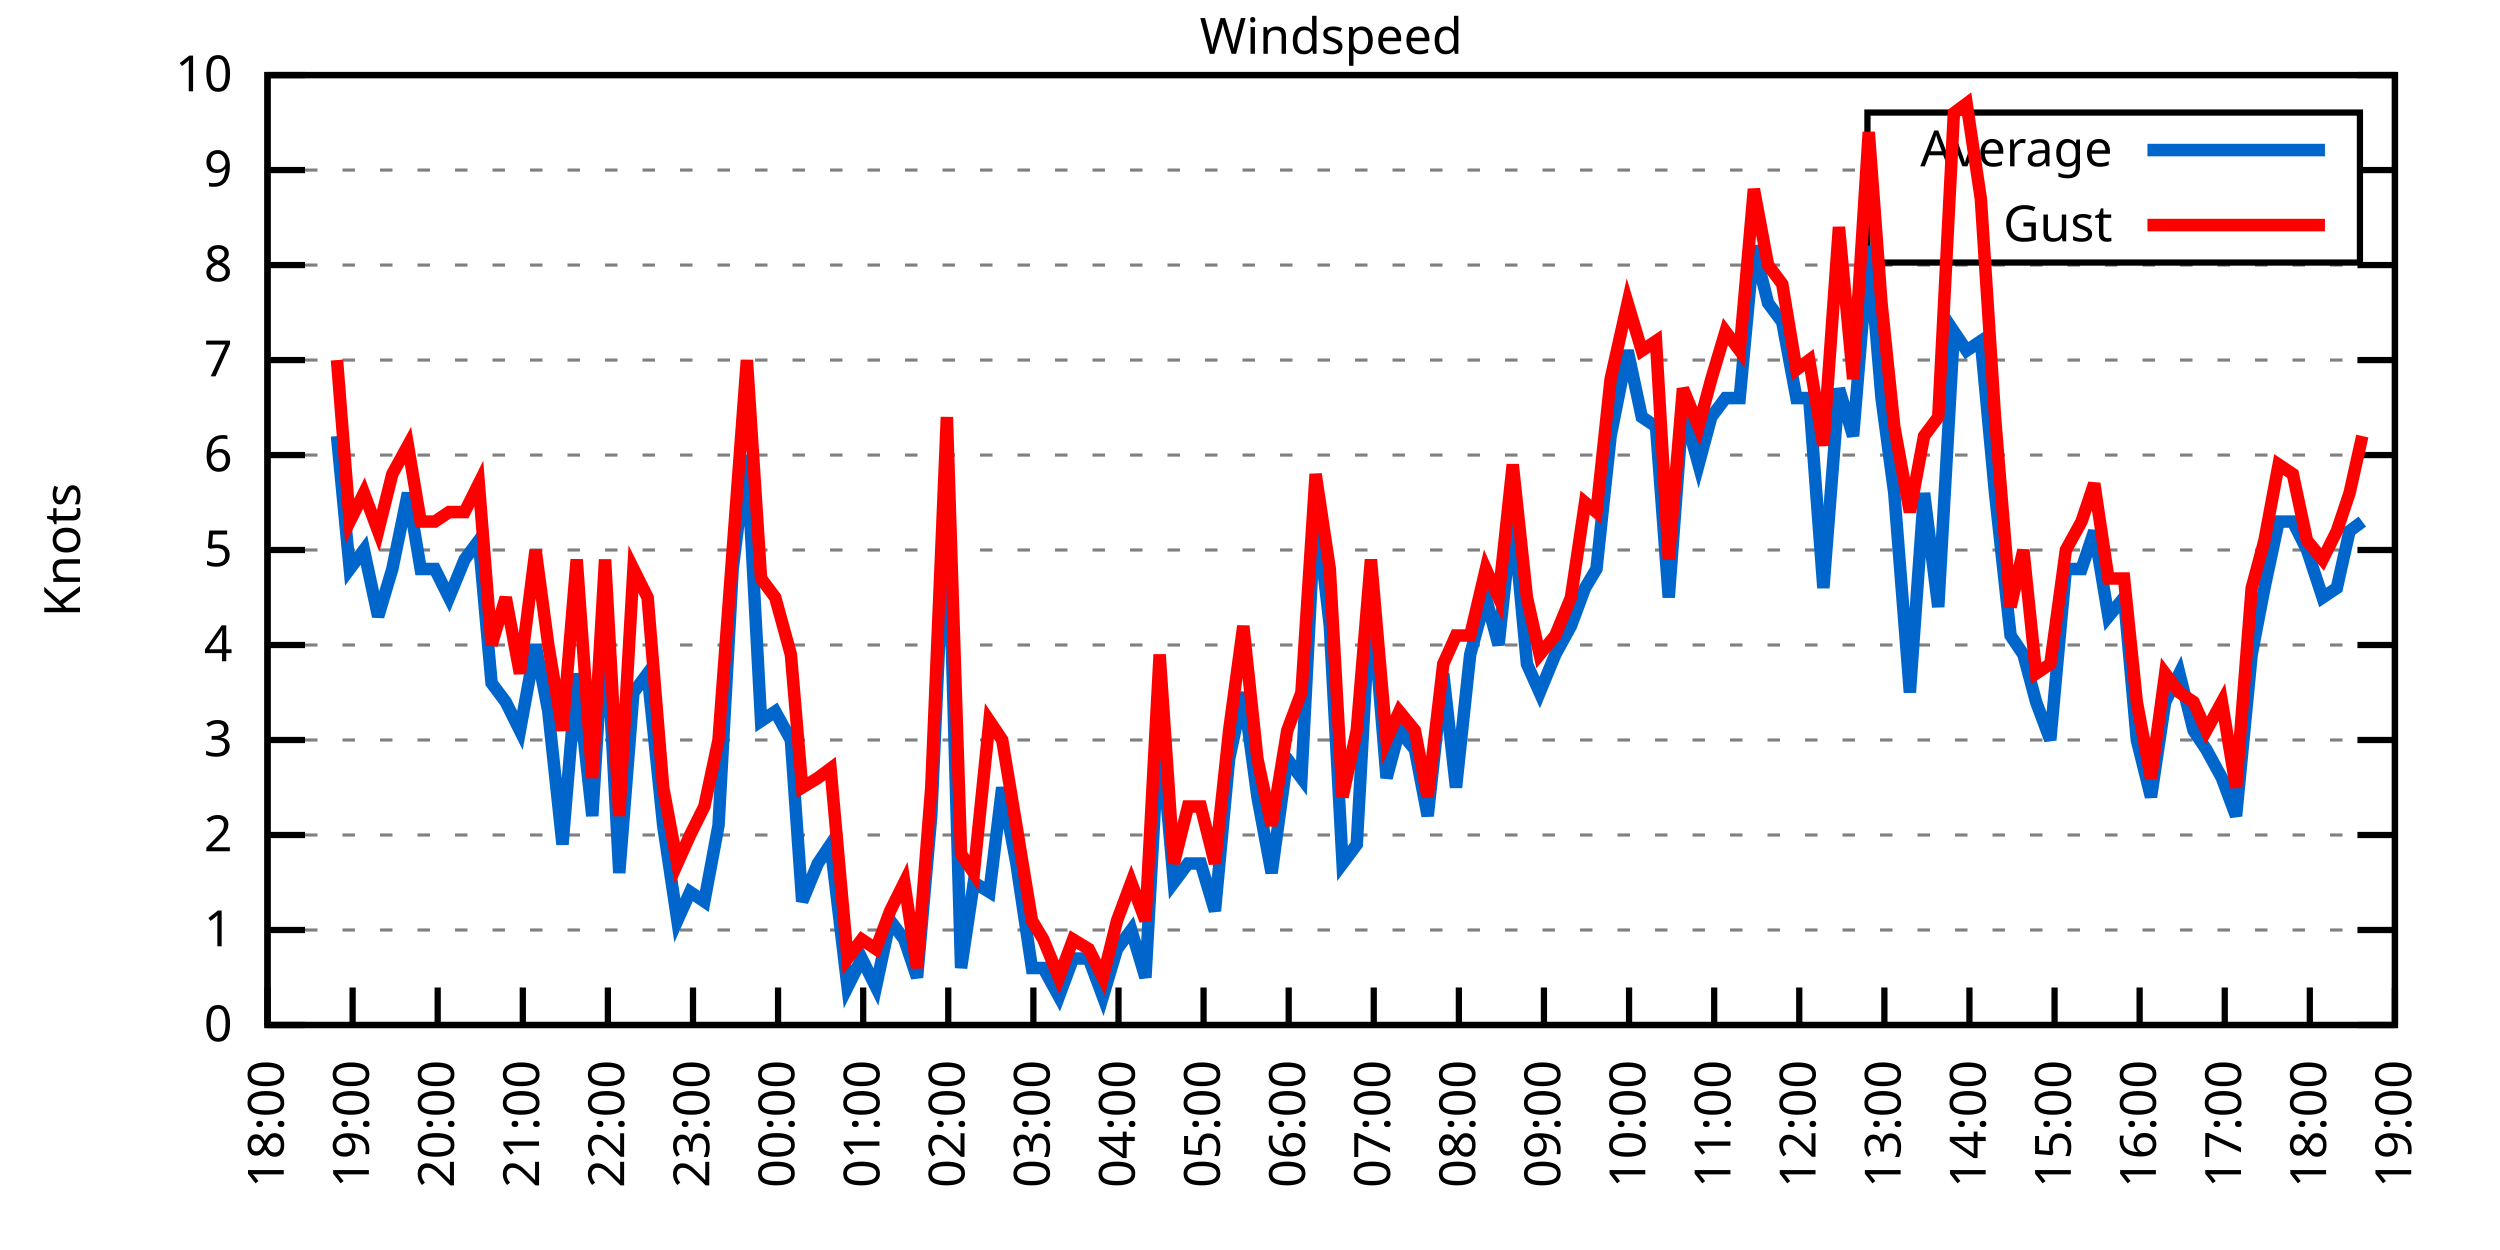
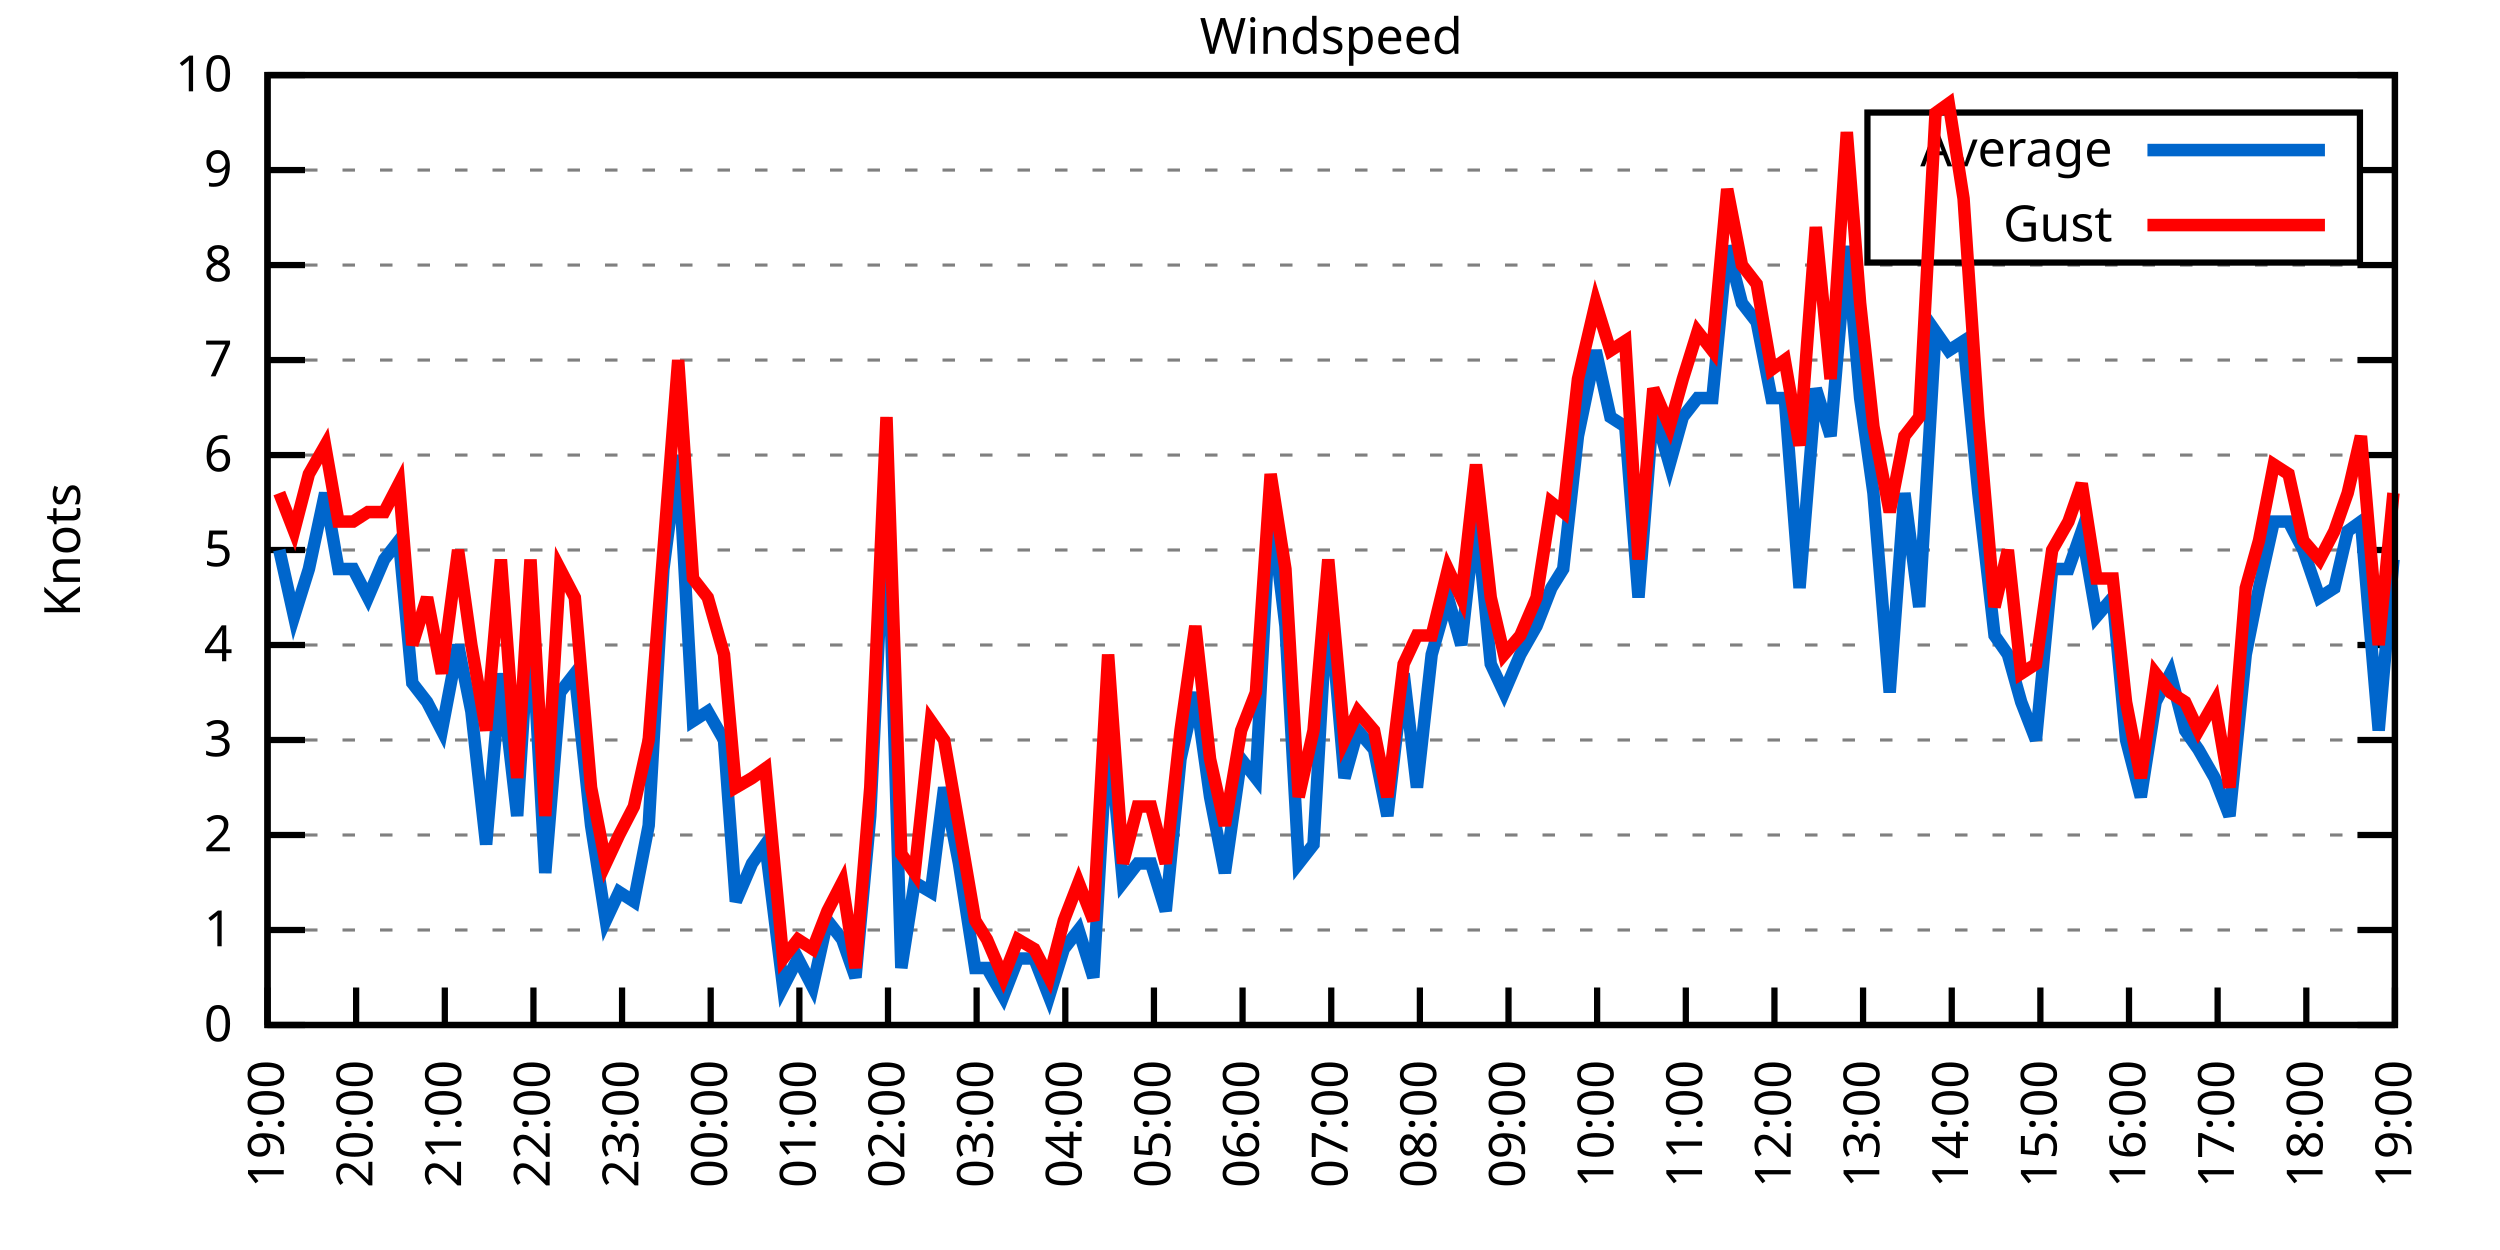
<svg xmlns="http://www.w3.org/2000/svg" xmlns:xlink="http://www.w3.org/1999/xlink" width="400" height="200" viewBox="0 0 400 200">
  <g id="gnuplot_canvas">
    <rect x="0" y="0" width="400" height="200" fill="none" />
    <defs>
      <circle id="gpDot" r="0.5" stroke-width="0.5" stroke="currentColor" />
      <path id="gpPt0" stroke-width="0.333" stroke="currentColor" d="M-1,0 h2 M0,-1 v2" />
      <path id="gpPt1" stroke-width="0.333" stroke="currentColor" d="M-1,-1 L1,1 M1,-1 L-1,1" />
      <path id="gpPt2" stroke-width="0.333" stroke="currentColor" d="M-1,0 L1,0 M0,-1 L0,1 M-1,-1 L1,1 M-1,1 L1,-1" />
      <rect id="gpPt3" stroke-width="0.333" stroke="currentColor" x="-1" y="-1" width="2" height="2" />
      <rect id="gpPt4" stroke-width="0.333" stroke="currentColor" fill="currentColor" x="-1" y="-1" width="2" height="2" />
      <circle id="gpPt5" stroke-width="0.333" stroke="currentColor" cx="0" cy="0" r="1" />
      <use xlink:href="#gpPt5" id="gpPt6" fill="currentColor" stroke="none" />
      <path id="gpPt7" stroke-width="0.333" stroke="currentColor" d="M0,-1.33 L-1.33,0.67 L1.33,0.67 z" />
      <use xlink:href="#gpPt7" id="gpPt8" fill="currentColor" stroke="none" />
      <use xlink:href="#gpPt7" id="gpPt9" stroke="currentColor" transform="rotate(180)" />
      <use xlink:href="#gpPt9" id="gpPt10" fill="currentColor" stroke="none" />
      <use xlink:href="#gpPt3" id="gpPt11" stroke="currentColor" transform="rotate(45)" />
      <use xlink:href="#gpPt11" id="gpPt12" fill="currentColor" stroke="none" />
      <path id="gpPt13" stroke-width="0.333" stroke="currentColor" d="M0,1.330 L1.265,0.411 L0.782,-1.067 L-0.782,-1.076 L-1.265,0.411 z" />
      <use xlink:href="#gpPt13" id="gpPt14" fill="currentColor" stroke="none" />
      <filter id="textbox" filterUnits="objectBoundingBox" x="0" y="0" height="1" width="1">
        <feFlood flood-color="white" flood-opacity="1" result="bgnd" />
        <feComposite in="SourceGraphic" in2="bgnd" operator="atop" />
      </filter>
      <filter id="greybox" filterUnits="objectBoundingBox" x="0" y="0" height="1" width="1">
        <feFlood flood-color="lightgrey" flood-opacity="1" result="grey" />
        <feComposite in="SourceGraphic" in2="grey" operator="atop" />
      </filter>
    </defs>
    <g fill="none" color="white" stroke="currentColor" stroke-width="1.00" stroke-linecap="butt" stroke-linejoin="miter">
</g>
    <g fill="none" color="black" stroke="currentColor" stroke-width="1.00" stroke-linecap="butt" stroke-linejoin="miter">
      <g stroke="none" shape-rendering="crispEdges">
        <polygon fill="rgb(255, 255, 255)" points="42.80,164.00 383.18,164.00 383.18,12.02 42.80,12.02 " />
      </g>
    </g>
    <g fill="none" color="black" stroke="currentColor" stroke-width="1.00" stroke-linecap="butt" stroke-linejoin="miter">
</g>
    <g fill="none" color="black" stroke="black" stroke-width="0.50" stroke-linecap="butt" stroke-linejoin="miter">
</g>
    <g fill="none" color="gray" stroke="currentColor" stroke-width="0.50" stroke-linecap="butt" stroke-linejoin="miter">
      <path stroke="gray" stroke-dasharray="2,4" class="gridline" d="M42.80,164.00 L383.19,164.00  " />
    </g>
    <g fill="none" color="gray" stroke="gray" stroke-width="1.00" stroke-linecap="butt" stroke-linejoin="miter">
</g>
    <g fill="none" color="black" stroke="currentColor" stroke-width="1.00" stroke-linecap="butt" stroke-linejoin="miter">
      <path stroke="black" d="M42.80,164.00 L48.80,164.00 M383.19,164.00 L377.19,164.00  " />
      <g transform="translate(37.20,166.60)" stroke="none" fill="black" font-family="Sans" font-size="8.00" text-anchor="end">
        <text>
          <tspan font-family="Sans"> 0</tspan>
        </text>
      </g>
    </g>
    <g fill="none" color="black" stroke="currentColor" stroke-width="1.00" stroke-linecap="butt" stroke-linejoin="miter">
</g>
    <g fill="none" color="black" stroke="black" stroke-width="0.50" stroke-linecap="butt" stroke-linejoin="miter">
</g>
    <g fill="none" color="gray" stroke="currentColor" stroke-width="0.50" stroke-linecap="butt" stroke-linejoin="miter">
      <path stroke="gray" stroke-dasharray="2,4" class="gridline" d="M42.80,148.80 L383.19,148.80  " />
    </g>
    <g fill="none" color="gray" stroke="gray" stroke-width="1.00" stroke-linecap="butt" stroke-linejoin="miter">
</g>
    <g fill="none" color="black" stroke="currentColor" stroke-width="1.00" stroke-linecap="butt" stroke-linejoin="miter">
      <path stroke="black" d="M42.80,148.80 L48.80,148.80 M383.19,148.80 L377.19,148.80  " />
      <g transform="translate(37.20,151.40)" stroke="none" fill="black" font-family="Sans" font-size="8.00" text-anchor="end">
        <text>
          <tspan font-family="Sans"> 1</tspan>
        </text>
      </g>
    </g>
    <g fill="none" color="black" stroke="currentColor" stroke-width="1.00" stroke-linecap="butt" stroke-linejoin="miter">
</g>
    <g fill="none" color="black" stroke="black" stroke-width="0.50" stroke-linecap="butt" stroke-linejoin="miter">
</g>
    <g fill="none" color="gray" stroke="currentColor" stroke-width="0.50" stroke-linecap="butt" stroke-linejoin="miter">
      <path stroke="gray" stroke-dasharray="2,4" class="gridline" d="M42.80,133.60 L383.19,133.60  " />
    </g>
    <g fill="none" color="gray" stroke="gray" stroke-width="1.00" stroke-linecap="butt" stroke-linejoin="miter">
</g>
    <g fill="none" color="black" stroke="currentColor" stroke-width="1.00" stroke-linecap="butt" stroke-linejoin="miter">
      <path stroke="black" d="M42.80,133.60 L48.80,133.60 M383.19,133.60 L377.19,133.60  " />
      <g transform="translate(37.20,136.20)" stroke="none" fill="black" font-family="Sans" font-size="8.00" text-anchor="end">
        <text>
          <tspan font-family="Sans"> 2</tspan>
        </text>
      </g>
    </g>
    <g fill="none" color="black" stroke="currentColor" stroke-width="1.00" stroke-linecap="butt" stroke-linejoin="miter">
</g>
    <g fill="none" color="black" stroke="black" stroke-width="0.50" stroke-linecap="butt" stroke-linejoin="miter">
</g>
    <g fill="none" color="gray" stroke="currentColor" stroke-width="0.50" stroke-linecap="butt" stroke-linejoin="miter">
      <path stroke="gray" stroke-dasharray="2,4" class="gridline" d="M42.80,118.40 L383.19,118.40  " />
    </g>
    <g fill="none" color="gray" stroke="gray" stroke-width="1.00" stroke-linecap="butt" stroke-linejoin="miter">
</g>
    <g fill="none" color="black" stroke="currentColor" stroke-width="1.00" stroke-linecap="butt" stroke-linejoin="miter">
      <path stroke="black" d="M42.80,118.40 L48.80,118.40 M383.19,118.40 L377.19,118.40  " />
      <g transform="translate(37.20,121.00)" stroke="none" fill="black" font-family="Sans" font-size="8.00" text-anchor="end">
        <text>
          <tspan font-family="Sans"> 3</tspan>
        </text>
      </g>
    </g>
    <g fill="none" color="black" stroke="currentColor" stroke-width="1.00" stroke-linecap="butt" stroke-linejoin="miter">
</g>
    <g fill="none" color="black" stroke="black" stroke-width="0.50" stroke-linecap="butt" stroke-linejoin="miter">
</g>
    <g fill="none" color="gray" stroke="currentColor" stroke-width="0.50" stroke-linecap="butt" stroke-linejoin="miter">
      <path stroke="gray" stroke-dasharray="2,4" class="gridline" d="M42.80,103.20 L383.19,103.20  " />
    </g>
    <g fill="none" color="gray" stroke="gray" stroke-width="1.00" stroke-linecap="butt" stroke-linejoin="miter">
</g>
    <g fill="none" color="black" stroke="currentColor" stroke-width="1.00" stroke-linecap="butt" stroke-linejoin="miter">
      <path stroke="black" d="M42.80,103.20 L48.80,103.20 M383.19,103.20 L377.19,103.20  " />
      <g transform="translate(37.20,105.80)" stroke="none" fill="black" font-family="Sans" font-size="8.00" text-anchor="end">
        <text>
          <tspan font-family="Sans"> 4</tspan>
        </text>
      </g>
    </g>
    <g fill="none" color="black" stroke="currentColor" stroke-width="1.00" stroke-linecap="butt" stroke-linejoin="miter">
</g>
    <g fill="none" color="black" stroke="black" stroke-width="0.50" stroke-linecap="butt" stroke-linejoin="miter">
</g>
    <g fill="none" color="gray" stroke="currentColor" stroke-width="0.50" stroke-linecap="butt" stroke-linejoin="miter">
      <path stroke="gray" stroke-dasharray="2,4" class="gridline" d="M42.80,88.00 L383.19,88.00  " />
    </g>
    <g fill="none" color="gray" stroke="gray" stroke-width="1.00" stroke-linecap="butt" stroke-linejoin="miter">
</g>
    <g fill="none" color="black" stroke="currentColor" stroke-width="1.00" stroke-linecap="butt" stroke-linejoin="miter">
      <path stroke="black" d="M42.80,88.00 L48.80,88.00 M383.19,88.00 L377.19,88.00  " />
      <g transform="translate(37.20,90.60)" stroke="none" fill="black" font-family="Sans" font-size="8.00" text-anchor="end">
        <text>
          <tspan font-family="Sans"> 5</tspan>
        </text>
      </g>
    </g>
    <g fill="none" color="black" stroke="currentColor" stroke-width="1.00" stroke-linecap="butt" stroke-linejoin="miter">
</g>
    <g fill="none" color="black" stroke="black" stroke-width="0.50" stroke-linecap="butt" stroke-linejoin="miter">
</g>
    <g fill="none" color="gray" stroke="currentColor" stroke-width="0.50" stroke-linecap="butt" stroke-linejoin="miter">
      <path stroke="gray" stroke-dasharray="2,4" class="gridline" d="M42.80,72.81 L383.19,72.81  " />
    </g>
    <g fill="none" color="gray" stroke="gray" stroke-width="1.00" stroke-linecap="butt" stroke-linejoin="miter">
</g>
    <g fill="none" color="black" stroke="currentColor" stroke-width="1.00" stroke-linecap="butt" stroke-linejoin="miter">
      <path stroke="black" d="M42.80,72.81 L48.80,72.81 M383.19,72.81 L377.19,72.81  " />
      <g transform="translate(37.20,75.41)" stroke="none" fill="black" font-family="Sans" font-size="8.00" text-anchor="end">
        <text>
          <tspan font-family="Sans"> 6</tspan>
        </text>
      </g>
    </g>
    <g fill="none" color="black" stroke="currentColor" stroke-width="1.00" stroke-linecap="butt" stroke-linejoin="miter">
</g>
    <g fill="none" color="black" stroke="black" stroke-width="0.50" stroke-linecap="butt" stroke-linejoin="miter">
</g>
    <g fill="none" color="gray" stroke="currentColor" stroke-width="0.50" stroke-linecap="butt" stroke-linejoin="miter">
      <path stroke="gray" stroke-dasharray="2,4" class="gridline" d="M42.80,57.61 L383.19,57.61  " />
    </g>
    <g fill="none" color="gray" stroke="gray" stroke-width="1.00" stroke-linecap="butt" stroke-linejoin="miter">
</g>
    <g fill="none" color="black" stroke="currentColor" stroke-width="1.00" stroke-linecap="butt" stroke-linejoin="miter">
      <path stroke="black" d="M42.80,57.61 L48.80,57.61 M383.19,57.61 L377.19,57.61  " />
      <g transform="translate(37.20,60.21)" stroke="none" fill="black" font-family="Sans" font-size="8.00" text-anchor="end">
        <text>
          <tspan font-family="Sans"> 7</tspan>
        </text>
      </g>
    </g>
    <g fill="none" color="black" stroke="currentColor" stroke-width="1.00" stroke-linecap="butt" stroke-linejoin="miter">
</g>
    <g fill="none" color="black" stroke="black" stroke-width="0.50" stroke-linecap="butt" stroke-linejoin="miter">
</g>
    <g fill="none" color="gray" stroke="currentColor" stroke-width="0.50" stroke-linecap="butt" stroke-linejoin="miter">
      <path stroke="gray" stroke-dasharray="2,4" class="gridline" d="M42.80,42.41 L383.19,42.41  " />
    </g>
    <g fill="none" color="gray" stroke="gray" stroke-width="1.00" stroke-linecap="butt" stroke-linejoin="miter">
</g>
    <g fill="none" color="black" stroke="currentColor" stroke-width="1.00" stroke-linecap="butt" stroke-linejoin="miter">
      <path stroke="black" d="M42.80,42.41 L48.80,42.41 M383.19,42.41 L377.19,42.41  " />
      <g transform="translate(37.20,45.01)" stroke="none" fill="black" font-family="Sans" font-size="8.00" text-anchor="end">
        <text>
          <tspan font-family="Sans"> 8</tspan>
        </text>
      </g>
    </g>
    <g fill="none" color="black" stroke="currentColor" stroke-width="1.00" stroke-linecap="butt" stroke-linejoin="miter">
</g>
    <g fill="none" color="black" stroke="black" stroke-width="0.50" stroke-linecap="butt" stroke-linejoin="miter">
</g>
    <g fill="none" color="gray" stroke="currentColor" stroke-width="0.50" stroke-linecap="butt" stroke-linejoin="miter">
      <path stroke="gray" stroke-dasharray="2,4" class="gridline" d="M42.80,27.21 L298.79,27.21 M377.59,27.21 L383.19,27.21  " />
    </g>
    <g fill="none" color="gray" stroke="gray" stroke-width="1.00" stroke-linecap="butt" stroke-linejoin="miter">
</g>
    <g fill="none" color="black" stroke="currentColor" stroke-width="1.00" stroke-linecap="butt" stroke-linejoin="miter">
      <path stroke="black" d="M42.80,27.21 L48.80,27.21 M383.19,27.21 L377.19,27.21  " />
      <g transform="translate(37.20,29.81)" stroke="none" fill="black" font-family="Sans" font-size="8.00" text-anchor="end">
        <text>
          <tspan font-family="Sans"> 9</tspan>
        </text>
      </g>
    </g>
    <g fill="none" color="black" stroke="currentColor" stroke-width="1.00" stroke-linecap="butt" stroke-linejoin="miter">
</g>
    <g fill="none" color="black" stroke="black" stroke-width="0.50" stroke-linecap="butt" stroke-linejoin="miter">
</g>
    <g fill="none" color="gray" stroke="currentColor" stroke-width="0.50" stroke-linecap="butt" stroke-linejoin="miter">
      <path stroke="gray" stroke-dasharray="2,4" class="gridline" d="M42.80,12.01 L383.19,12.01  " />
    </g>
    <g fill="none" color="gray" stroke="gray" stroke-width="1.00" stroke-linecap="butt" stroke-linejoin="miter">
</g>
    <g fill="none" color="black" stroke="currentColor" stroke-width="1.00" stroke-linecap="butt" stroke-linejoin="miter">
      <path stroke="black" d="M42.80,12.01 L48.80,12.01 M383.19,12.01 L377.19,12.01  " />
      <g transform="translate(37.20,14.61)" stroke="none" fill="black" font-family="Sans" font-size="8.00" text-anchor="end">
        <text>
          <tspan font-family="Sans"> 10</tspan>
        </text>
      </g>
    </g>
    <g fill="none" color="black" stroke="currentColor" stroke-width="1.00" stroke-linecap="butt" stroke-linejoin="miter">
      <path stroke="black" d="M42.80,164.00 L42.80,158.00  " />
      <g transform="translate(45.40,169.60) rotate(270.00)" stroke="none" fill="black" font-family="Sans" font-size="8.00" text-anchor="end">
        <text>
-           <tspan font-family="Sans">18:00</tspan>
-         </text>
-       </g>
-     </g>
-     <g fill="none" color="black" stroke="currentColor" stroke-width="1.00" stroke-linecap="butt" stroke-linejoin="miter">
-       <path stroke="black" d="M56.42,164.00 L56.42,158.00  " />
-       <g transform="translate(59.02,169.60) rotate(270.00)" stroke="none" fill="black" font-family="Sans" font-size="8.00" text-anchor="end">
-         <text>
          <tspan font-family="Sans">19:00</tspan>
        </text>
      </g>
    </g>
    <g fill="none" color="black" stroke="currentColor" stroke-width="1.00" stroke-linecap="butt" stroke-linejoin="miter">
-       <path stroke="black" d="M70.03,164.00 L70.03,158.00  " />
-       <g transform="translate(72.63,169.60) rotate(270.00)" stroke="none" fill="black" font-family="Sans" font-size="8.00" text-anchor="end">
+       <path stroke="black" d="M56.98,164.00 L56.98,158.00  " />
+       <g transform="translate(59.58,169.60) rotate(270.00)" stroke="none" fill="black" font-family="Sans" font-size="8.00" text-anchor="end">
        <text>
          <tspan font-family="Sans">20:00</tspan>
        </text>
      </g>
    </g>
    <g fill="none" color="black" stroke="currentColor" stroke-width="1.00" stroke-linecap="butt" stroke-linejoin="miter">
-       <path stroke="black" d="M83.65,164.00 L83.65,158.00  " />
-       <g transform="translate(86.25,169.60) rotate(270.00)" stroke="none" fill="black" font-family="Sans" font-size="8.00" text-anchor="end">
+       <path stroke="black" d="M71.17,164.00 L71.17,158.00  " />
+       <g transform="translate(73.77,169.60) rotate(270.00)" stroke="none" fill="black" font-family="Sans" font-size="8.00" text-anchor="end">
        <text>
          <tspan font-family="Sans">21:00</tspan>
        </text>
      </g>
    </g>
    <g fill="none" color="black" stroke="currentColor" stroke-width="1.00" stroke-linecap="butt" stroke-linejoin="miter">
-       <path stroke="black" d="M97.26,164.00 L97.26,158.00  " />
-       <g transform="translate(99.86,169.60) rotate(270.00)" stroke="none" fill="black" font-family="Sans" font-size="8.00" text-anchor="end">
+       <path stroke="black" d="M85.35,164.00 L85.35,158.00  " />
+       <g transform="translate(87.95,169.60) rotate(270.00)" stroke="none" fill="black" font-family="Sans" font-size="8.00" text-anchor="end">
        <text>
          <tspan font-family="Sans">22:00</tspan>
        </text>
      </g>
    </g>
    <g fill="none" color="black" stroke="currentColor" stroke-width="1.00" stroke-linecap="butt" stroke-linejoin="miter">
-       <path stroke="black" d="M110.88,164.00 L110.88,158.00  " />
-       <g transform="translate(113.48,169.60) rotate(270.00)" stroke="none" fill="black" font-family="Sans" font-size="8.00" text-anchor="end">
+       <path stroke="black" d="M99.53,164.00 L99.53,158.00  " />
+       <g transform="translate(102.13,169.60) rotate(270.00)" stroke="none" fill="black" font-family="Sans" font-size="8.00" text-anchor="end">
        <text>
          <tspan font-family="Sans">23:00</tspan>
        </text>
      </g>
    </g>
    <g fill="none" color="black" stroke="currentColor" stroke-width="1.00" stroke-linecap="butt" stroke-linejoin="miter">
-       <path stroke="black" d="M124.49,164.00 L124.49,158.00  " />
-       <g transform="translate(127.09,169.60) rotate(270.00)" stroke="none" fill="black" font-family="Sans" font-size="8.00" text-anchor="end">
+       <path stroke="black" d="M113.71,164.00 L113.71,158.00  " />
+       <g transform="translate(116.31,169.60) rotate(270.00)" stroke="none" fill="black" font-family="Sans" font-size="8.00" text-anchor="end">
        <text>
          <tspan font-family="Sans">00:00</tspan>
        </text>
      </g>
    </g>
    <g fill="none" color="black" stroke="currentColor" stroke-width="1.00" stroke-linecap="butt" stroke-linejoin="miter">
-       <path stroke="black" d="M138.11,164.00 L138.11,158.00  " />
-       <g transform="translate(140.71,169.60) rotate(270.00)" stroke="none" fill="black" font-family="Sans" font-size="8.00" text-anchor="end">
+       <path stroke="black" d="M127.90,164.00 L127.90,158.00  " />
+       <g transform="translate(130.50,169.60) rotate(270.00)" stroke="none" fill="black" font-family="Sans" font-size="8.00" text-anchor="end">
        <text>
          <tspan font-family="Sans">01:00</tspan>
        </text>
      </g>
    </g>
    <g fill="none" color="black" stroke="currentColor" stroke-width="1.00" stroke-linecap="butt" stroke-linejoin="miter">
-       <path stroke="black" d="M151.72,164.00 L151.72,158.00  " />
-       <g transform="translate(154.32,169.60) rotate(270.00)" stroke="none" fill="black" font-family="Sans" font-size="8.00" text-anchor="end">
+       <path stroke="black" d="M142.08,164.00 L142.08,158.00  " />
+       <g transform="translate(144.68,169.60) rotate(270.00)" stroke="none" fill="black" font-family="Sans" font-size="8.00" text-anchor="end">
        <text>
          <tspan font-family="Sans">02:00</tspan>
        </text>
      </g>
    </g>
    <g fill="none" color="black" stroke="currentColor" stroke-width="1.00" stroke-linecap="butt" stroke-linejoin="miter">
-       <path stroke="black" d="M165.34,164.00 L165.34,158.00  " />
-       <g transform="translate(167.94,169.60) rotate(270.00)" stroke="none" fill="black" font-family="Sans" font-size="8.00" text-anchor="end">
+       <path stroke="black" d="M156.26,164.00 L156.26,158.00  " />
+       <g transform="translate(158.86,169.60) rotate(270.00)" stroke="none" fill="black" font-family="Sans" font-size="8.00" text-anchor="end">
        <text>
          <tspan font-family="Sans">03:00</tspan>
        </text>
      </g>
    </g>
    <g fill="none" color="black" stroke="currentColor" stroke-width="1.00" stroke-linecap="butt" stroke-linejoin="miter">
-       <path stroke="black" d="M178.96,164.00 L178.96,158.00  " />
-       <g transform="translate(181.56,169.60) rotate(270.00)" stroke="none" fill="black" font-family="Sans" font-size="8.00" text-anchor="end">
+       <path stroke="black" d="M170.45,164.00 L170.45,158.00  " />
+       <g transform="translate(173.05,169.60) rotate(270.00)" stroke="none" fill="black" font-family="Sans" font-size="8.00" text-anchor="end">
        <text>
          <tspan font-family="Sans">04:00</tspan>
        </text>
      </g>
    </g>
    <g fill="none" color="black" stroke="currentColor" stroke-width="1.00" stroke-linecap="butt" stroke-linejoin="miter">
-       <path stroke="black" d="M192.57,164.00 L192.57,158.00  " />
-       <g transform="translate(195.17,169.60) rotate(270.00)" stroke="none" fill="black" font-family="Sans" font-size="8.00" text-anchor="end">
+       <path stroke="black" d="M184.63,164.00 L184.63,158.00  " />
+       <g transform="translate(187.23,169.60) rotate(270.00)" stroke="none" fill="black" font-family="Sans" font-size="8.00" text-anchor="end">
        <text>
          <tspan font-family="Sans">05:00</tspan>
        </text>
      </g>
    </g>
    <g fill="none" color="black" stroke="currentColor" stroke-width="1.00" stroke-linecap="butt" stroke-linejoin="miter">
-       <path stroke="black" d="M206.19,164.00 L206.19,158.00  " />
-       <g transform="translate(208.79,169.60) rotate(270.00)" stroke="none" fill="black" font-family="Sans" font-size="8.00" text-anchor="end">
+       <path stroke="black" d="M198.81,164.00 L198.81,158.00  " />
+       <g transform="translate(201.41,169.60) rotate(270.00)" stroke="none" fill="black" font-family="Sans" font-size="8.00" text-anchor="end">
        <text>
          <tspan font-family="Sans">06:00</tspan>
        </text>
      </g>
    </g>
    <g fill="none" color="black" stroke="currentColor" stroke-width="1.00" stroke-linecap="butt" stroke-linejoin="miter">
-       <path stroke="black" d="M219.80,164.00 L219.80,158.00  " />
-       <g transform="translate(222.40,169.60) rotate(270.00)" stroke="none" fill="black" font-family="Sans" font-size="8.00" text-anchor="end">
+       <path stroke="black" d="M213.00,164.00 L213.00,158.00  " />
+       <g transform="translate(215.60,169.60) rotate(270.00)" stroke="none" fill="black" font-family="Sans" font-size="8.00" text-anchor="end">
        <text>
          <tspan font-family="Sans">07:00</tspan>
        </text>
      </g>
    </g>
    <g fill="none" color="black" stroke="currentColor" stroke-width="1.00" stroke-linecap="butt" stroke-linejoin="miter">
-       <path stroke="black" d="M233.42,164.00 L233.42,158.00  " />
-       <g transform="translate(236.02,169.60) rotate(270.00)" stroke="none" fill="black" font-family="Sans" font-size="8.00" text-anchor="end">
+       <path stroke="black" d="M227.18,164.00 L227.18,158.00  " />
+       <g transform="translate(229.78,169.60) rotate(270.00)" stroke="none" fill="black" font-family="Sans" font-size="8.00" text-anchor="end">
        <text>
          <tspan font-family="Sans">08:00</tspan>
        </text>
      </g>
    </g>
    <g fill="none" color="black" stroke="currentColor" stroke-width="1.00" stroke-linecap="butt" stroke-linejoin="miter">
-       <path stroke="black" d="M247.03,164.00 L247.03,158.00  " />
-       <g transform="translate(249.63,169.60) rotate(270.00)" stroke="none" fill="black" font-family="Sans" font-size="8.00" text-anchor="end">
+       <path stroke="black" d="M241.36,164.00 L241.36,158.00  " />
+       <g transform="translate(243.96,169.60) rotate(270.00)" stroke="none" fill="black" font-family="Sans" font-size="8.00" text-anchor="end">
        <text>
          <tspan font-family="Sans">09:00</tspan>
        </text>
      </g>
    </g>
    <g fill="none" color="black" stroke="currentColor" stroke-width="1.00" stroke-linecap="butt" stroke-linejoin="miter">
-       <path stroke="black" d="M260.65,164.00 L260.65,158.00  " />
-       <g transform="translate(263.25,169.60) rotate(270.00)" stroke="none" fill="black" font-family="Sans" font-size="8.00" text-anchor="end">
+       <path stroke="black" d="M255.54,164.00 L255.54,158.00  " />
+       <g transform="translate(258.14,169.60) rotate(270.00)" stroke="none" fill="black" font-family="Sans" font-size="8.00" text-anchor="end">
        <text>
          <tspan font-family="Sans">10:00</tspan>
        </text>
      </g>
    </g>
    <g fill="none" color="black" stroke="currentColor" stroke-width="1.00" stroke-linecap="butt" stroke-linejoin="miter">
-       <path stroke="black" d="M274.27,164.00 L274.27,158.00  " />
-       <g transform="translate(276.87,169.60) rotate(270.00)" stroke="none" fill="black" font-family="Sans" font-size="8.00" text-anchor="end">
+       <path stroke="black" d="M269.73,164.00 L269.73,158.00  " />
+       <g transform="translate(272.33,169.60) rotate(270.00)" stroke="none" fill="black" font-family="Sans" font-size="8.00" text-anchor="end">
        <text>
          <tspan font-family="Sans">11:00</tspan>
        </text>
      </g>
    </g>
    <g fill="none" color="black" stroke="currentColor" stroke-width="1.00" stroke-linecap="butt" stroke-linejoin="miter">
-       <path stroke="black" d="M287.88,164.00 L287.88,158.00  " />
-       <g transform="translate(290.48,169.60) rotate(270.00)" stroke="none" fill="black" font-family="Sans" font-size="8.00" text-anchor="end">
+       <path stroke="black" d="M283.91,164.00 L283.91,158.00  " />
+       <g transform="translate(286.51,169.60) rotate(270.00)" stroke="none" fill="black" font-family="Sans" font-size="8.00" text-anchor="end">
        <text>
          <tspan font-family="Sans">12:00</tspan>
        </text>
      </g>
    </g>
    <g fill="none" color="black" stroke="currentColor" stroke-width="1.00" stroke-linecap="butt" stroke-linejoin="miter">
-       <path stroke="black" d="M301.50,164.00 L301.50,158.00  " />
-       <g transform="translate(304.10,169.60) rotate(270.00)" stroke="none" fill="black" font-family="Sans" font-size="8.00" text-anchor="end">
+       <path stroke="black" d="M298.09,164.00 L298.09,158.00  " />
+       <g transform="translate(300.69,169.60) rotate(270.00)" stroke="none" fill="black" font-family="Sans" font-size="8.00" text-anchor="end">
        <text>
          <tspan font-family="Sans">13:00</tspan>
        </text>
      </g>
    </g>
    <g fill="none" color="black" stroke="currentColor" stroke-width="1.00" stroke-linecap="butt" stroke-linejoin="miter">
-       <path stroke="black" d="M315.11,164.00 L315.11,158.00  " />
-       <g transform="translate(317.71,169.60) rotate(270.00)" stroke="none" fill="black" font-family="Sans" font-size="8.00" text-anchor="end">
+       <path stroke="black" d="M312.28,164.00 L312.28,158.00  " />
+       <g transform="translate(314.88,169.60) rotate(270.00)" stroke="none" fill="black" font-family="Sans" font-size="8.00" text-anchor="end">
        <text>
          <tspan font-family="Sans">14:00</tspan>
        </text>
      </g>
    </g>
    <g fill="none" color="black" stroke="currentColor" stroke-width="1.00" stroke-linecap="butt" stroke-linejoin="miter">
-       <path stroke="black" d="M328.73,164.00 L328.73,158.00  " />
-       <g transform="translate(331.33,169.60) rotate(270.00)" stroke="none" fill="black" font-family="Sans" font-size="8.00" text-anchor="end">
+       <path stroke="black" d="M326.46,164.00 L326.46,158.00  " />
+       <g transform="translate(329.06,169.60) rotate(270.00)" stroke="none" fill="black" font-family="Sans" font-size="8.00" text-anchor="end">
        <text>
          <tspan font-family="Sans">15:00</tspan>
        </text>
      </g>
    </g>
    <g fill="none" color="black" stroke="currentColor" stroke-width="1.00" stroke-linecap="butt" stroke-linejoin="miter">
-       <path stroke="black" d="M342.34,164.00 L342.34,158.00  " />
-       <g transform="translate(344.94,169.60) rotate(270.00)" stroke="none" fill="black" font-family="Sans" font-size="8.00" text-anchor="end">
+       <path stroke="black" d="M340.64,164.00 L340.64,158.00  " />
+       <g transform="translate(343.24,169.60) rotate(270.00)" stroke="none" fill="black" font-family="Sans" font-size="8.00" text-anchor="end">
        <text>
          <tspan font-family="Sans">16:00</tspan>
        </text>
      </g>
    </g>
    <g fill="none" color="black" stroke="currentColor" stroke-width="1.00" stroke-linecap="butt" stroke-linejoin="miter">
-       <path stroke="black" d="M355.96,164.00 L355.96,158.00  " />
-       <g transform="translate(358.56,169.60) rotate(270.00)" stroke="none" fill="black" font-family="Sans" font-size="8.00" text-anchor="end">
+       <path stroke="black" d="M354.82,164.00 L354.82,158.00  " />
+       <g transform="translate(357.42,169.60) rotate(270.00)" stroke="none" fill="black" font-family="Sans" font-size="8.00" text-anchor="end">
        <text>
          <tspan font-family="Sans">17:00</tspan>
        </text>
      </g>
    </g>
    <g fill="none" color="black" stroke="currentColor" stroke-width="1.00" stroke-linecap="butt" stroke-linejoin="miter">
-       <path stroke="black" d="M369.57,164.00 L369.57,158.00  " />
-       <g transform="translate(372.17,169.60) rotate(270.00)" stroke="none" fill="black" font-family="Sans" font-size="8.00" text-anchor="end">
+       <path stroke="black" d="M369.01,164.00 L369.01,158.00  " />
+       <g transform="translate(371.61,169.60) rotate(270.00)" stroke="none" fill="black" font-family="Sans" font-size="8.00" text-anchor="end">
        <text>
          <tspan font-family="Sans">18:00</tspan>
        </text>
      </g>
    </g>
    <g fill="none" color="black" stroke="currentColor" stroke-width="1.00" stroke-linecap="butt" stroke-linejoin="miter">
      <path stroke="black" d="M383.19,164.00 L383.19,158.00  " />
      <g transform="translate(385.79,169.60) rotate(270.00)" stroke="none" fill="black" font-family="Sans" font-size="8.00" text-anchor="end">
        <text>
          <tspan font-family="Sans">19:00</tspan>
        </text>
      </g>
    </g>
    <g fill="none" color="black" stroke="currentColor" stroke-width="1.00" stroke-linecap="butt" stroke-linejoin="miter">
</g>
    <g fill="none" color="black" stroke="currentColor" stroke-width="1.00" stroke-linecap="butt" stroke-linejoin="miter">
      <path stroke="black" d="M42.80,12.01 L42.80,164.00 L383.19,164.00 L383.19,12.01 L42.80,12.01 Z  " />
    </g>
    <g fill="none" color="black" stroke="currentColor" stroke-width="1.00" stroke-linecap="butt" stroke-linejoin="miter">
</g>
    <g fill="none" color="black" stroke="currentColor" stroke-width="1.00" stroke-linecap="butt" stroke-linejoin="miter">
      <path stroke="black" d="M298.79,42.01 L298.79,18.01 L377.59,18.01 L377.59,42.01 L298.79,42.01 Z  " />
    </g>
    <g id="Windspeed_plot_1">
      <g fill="none" color="white" stroke="black" stroke-width="2.00" stroke-linecap="butt" stroke-linejoin="miter">
</g>
      <g fill="none" color="black" stroke="currentColor" stroke-width="2.00" stroke-linecap="butt" stroke-linejoin="miter">
        <g transform="translate(337.99,26.61)" stroke="none" fill="black" font-family="Sans" font-size="8.00" text-anchor="end">
          <text>
            <tspan font-family="Sans">Average</tspan>
          </text>
        </g>
      </g>
      <g fill="none" color="black" stroke="currentColor" stroke-width="2.00" stroke-linecap="butt" stroke-linejoin="miter">
-         <path stroke="rgb(  0, 102, 204)" d="M343.59,24.01 L371.99,24.01 M53.92,69.77 L55.96,91.04 L58.23,88.00 L60.50,98.64 L62.77,91.04 L65.27,78.89   L67.31,91.04 L69.58,91.04 L71.85,95.60 L74.34,89.52 L76.61,86.49 L78.65,109.28 L80.92,112.32 L83.19,116.88   L85.69,103.20 L87.73,113.84 L90.00,135.12 L92.27,107.76 L94.77,130.56 L96.81,97.12 L99.08,139.68 L101.35,110.80   L103.62,107.76 L106.11,132.08 L108.38,147.28 L110.42,142.72 L112.69,144.24 L114.96,132.08 L117.23,91.04 L119.50,72.81   L121.77,115.36 L124.04,113.84 L126.54,118.40 L128.35,144.24 L130.85,138.16 L132.89,135.12 L135.61,157.92 L137.88,153.36   L140.15,157.92 L142.42,147.28 L144.69,150.32 L146.73,156.40 L149.00,130.56 L151.50,75.85 L153.77,154.88 L155.81,141.20   L158.31,142.72 L160.35,126.00 L162.62,138.16 L165.11,154.88 L166.93,154.88 L169.43,159.44 L171.69,153.36 L174.19,153.36   L176.46,159.44 L178.73,151.84 L181.00,148.80 L183.27,156.40 L185.54,115.36 L187.81,141.20 L190.08,138.16 L192.12,138.16   L194.39,145.76 L196.66,121.44 L198.93,110.80 L201.19,127.52 L203.46,139.68 L205.96,121.44 L208.23,124.48 L210.50,80.41   L212.77,100.16 L214.81,138.16 L217.08,135.12 L219.35,94.08 L221.85,124.48 L223.89,116.88 L226.38,119.92 L228.43,130.56   L230.92,107.76 L232.96,126.00 L235.23,104.72 L237.73,95.60 L239.77,103.20 L242.04,81.93 L244.31,106.24 L246.35,110.80   L248.85,104.72 L251.35,100.16 L253.61,94.08 L255.43,91.04 L257.70,69.77 L260.42,56.09 L262.69,66.73 L264.96,68.25   L267.00,95.60 L269.27,65.21 L271.77,74.33 L273.81,66.73 L276.08,63.69 L278.35,63.69 L280.62,39.37 L282.89,48.49   L285.16,51.53 L287.43,63.69 L289.47,63.69 L291.74,94.08 L294.23,62.17 L296.50,69.77 L299.00,39.37 L301.04,63.69   L303.08,78.89 L305.58,110.80 L307.85,78.89 L310.12,97.12 L312.62,53.05 L314.66,56.09 L316.93,54.57 L319.20,78.89   L321.69,101.68 L323.74,104.72 L325.78,112.32 L328.05,118.40 L330.54,91.04 L333.04,91.04 L335.08,84.97 L337.35,98.64   L339.85,95.60 L341.89,118.40 L344.16,127.52 L346.43,112.32 L348.70,107.76 L350.97,116.88 L353.01,119.92 L355.50,124.48   L357.77,130.56 L360.27,104.72 L362.31,94.08 L364.58,83.45 L366.85,83.45 L369.12,88.00 L371.62,95.60 L373.89,94.08   L375.93,84.97 L377.97,83.45  " />
+         <path stroke="rgb(  0, 102, 204)" d="M343.59,24.01 L371.99,24.01 M44.69,88.00 L47.05,98.64 L49.42,91.04 L52.02,78.89 L54.15,91.04 L56.51,91.04   L58.87,95.60 L61.47,89.52 L63.84,86.49 L65.97,109.28 L68.33,112.32 L70.69,116.88 L73.29,103.20 L75.42,113.84   L77.78,135.12 L80.15,107.76 L82.75,130.56 L84.88,97.12 L87.24,139.68 L89.60,110.80 L91.97,107.76 L94.57,132.08   L96.93,147.28 L99.06,142.72 L101.42,144.24 L103.79,132.08 L106.15,91.04 L108.51,72.81 L110.88,115.36 L113.24,113.84   L115.84,118.40 L117.73,144.24 L120.33,138.16 L122.46,135.12 L125.30,157.92 L127.66,153.36 L130.02,157.92 L132.39,147.28   L134.75,150.32 L136.88,156.40 L139.24,130.56 L141.84,75.85 L144.21,154.88 L146.34,141.20 L148.94,142.72 L151.06,126.00   L153.43,138.16 L156.03,154.88 L157.92,154.88 L160.52,159.44 L162.88,153.36 L165.48,153.36 L167.85,159.44 L170.21,151.84   L172.57,148.80 L174.94,156.40 L177.30,115.36 L179.67,141.20 L182.03,138.16 L184.16,138.16 L186.52,145.76 L188.88,121.44   L191.25,110.80 L193.61,127.52 L195.98,139.68 L198.58,121.44 L200.94,124.48 L203.30,80.41 L205.67,100.16 L207.79,138.16   L210.16,135.12 L212.52,94.08 L215.12,124.48 L217.25,116.88 L219.85,119.92 L221.98,130.56 L224.58,107.76 L226.71,126.00   L229.07,104.72 L231.67,95.60 L233.80,103.20 L236.16,81.93 L238.52,106.24 L240.65,110.80 L243.25,104.72 L245.85,100.16   L248.22,94.08 L250.11,91.04 L252.47,69.77 L255.31,56.09 L257.67,66.73 L260.04,68.25 L262.16,95.60 L264.53,65.21   L267.13,74.33 L269.25,66.73 L271.62,63.69 L273.98,63.69 L276.35,39.37 L278.71,48.49 L281.07,51.53 L283.44,63.69   L285.56,63.69 L287.93,94.08 L290.53,62.17 L292.89,69.77 L295.49,39.37 L297.62,63.69 L299.75,78.89 L302.35,110.80   L304.71,78.89 L307.08,97.12 L309.68,53.05 L311.80,56.09 L314.17,54.57 L316.53,78.89 L319.13,101.68 L321.26,104.72   L323.39,112.32 L325.75,118.40 L328.35,91.04 L330.95,91.04 L333.08,84.97 L335.44,98.64 L338.04,95.60 L340.17,118.40   L342.53,127.52 L344.90,112.32 L347.26,107.76 L349.62,116.88 L351.75,119.92 L354.35,124.48 L356.72,130.56 L359.32,104.72   L361.44,94.08 L363.81,83.45 L366.17,83.45 L368.53,88.00 L371.13,95.60 L373.50,94.08 L375.63,84.97 L377.75,83.45   L380.59,116.88 L382.95,89.52  " />
      </g>
    </g>
    <g id="Windspeed_plot_2">
      <g fill="none" color="black" stroke="currentColor" stroke-width="2.00" stroke-linecap="butt" stroke-linejoin="miter">
        <g transform="translate(337.99,38.61)" stroke="none" fill="black" font-family="Sans" font-size="8.00" text-anchor="end">
          <text>
            <tspan font-family="Sans">Gust</tspan>
          </text>
        </g>
      </g>
      <g fill="none" color="black" stroke="currentColor" stroke-width="2.00" stroke-linecap="butt" stroke-linejoin="miter">
-         <path stroke="rgb(255,   0,   0)" d="M343.59,36.01 L371.99,36.01 M53.92,57.61 L55.96,83.45 L58.23,78.89 L60.50,84.97 L62.77,75.85 L65.27,71.29   L67.31,83.45 L69.58,83.45 L71.85,81.93 L74.34,81.93 L76.61,77.37 L78.65,103.20 L80.92,95.60 L83.19,107.76   L85.69,88.00 L87.73,103.20 L90.00,116.88 L92.27,89.52 L94.77,124.48 L96.81,89.52 L99.08,130.56 L101.35,91.04   L103.62,95.60 L106.11,126.00 L108.38,138.16 L110.42,133.60 L112.69,129.04 L114.96,118.40 L117.23,88.00 L119.50,57.61   L121.77,92.56 L124.04,95.60 L126.54,104.72 L128.35,126.00 L130.85,124.48 L132.89,122.96 L135.61,153.36 L137.88,150.32   L140.15,151.84 L142.42,145.76 L144.69,141.20 L146.73,154.88 L149.00,126.00 L151.50,66.73 L153.77,136.64 L155.81,139.68   L158.31,115.36 L160.35,118.40 L162.62,132.08 L165.11,147.28 L166.93,150.32 L169.43,156.40 L171.69,150.32 L174.19,151.84   L176.46,156.40 L178.73,147.28 L181.00,141.20 L183.27,147.28 L185.54,104.72 L187.81,138.16 L190.08,129.04 L192.12,129.04   L194.39,138.16 L196.66,116.88 L198.93,100.16 L201.19,121.44 L203.46,132.08 L205.96,116.88 L208.23,110.80 L210.50,75.85   L212.77,91.04 L214.81,127.52 L217.08,116.88 L219.35,89.52 L221.85,118.40 L223.89,113.84 L226.38,116.88 L228.43,127.52   L230.92,106.24 L232.96,101.68 L235.23,101.68 L237.73,91.04 L239.77,95.60 L242.04,74.33 L244.31,95.60 L246.35,104.72   L248.85,101.68 L251.35,95.60 L253.61,80.41 L255.43,81.93 L257.70,60.65 L260.42,48.49 L262.69,56.09 L264.96,54.57   L267.00,89.52 L269.27,62.17 L271.77,68.25 L273.81,60.65 L276.08,53.05 L278.35,56.09 L280.62,30.25 L282.89,42.41   L285.16,45.45 L287.43,59.13 L289.47,57.61 L291.74,71.29 L294.23,36.33 L296.50,60.65 L299.00,21.13 L301.04,48.49   L303.08,68.25 L305.58,81.93 L307.85,69.77 L310.12,66.73 L312.62,18.09 L314.66,16.57 L316.93,31.77 L319.20,66.73   L321.69,97.12 L323.74,88.00 L325.78,107.76 L328.05,106.24 L330.54,88.00 L333.04,83.45 L335.08,77.37 L337.35,92.56   L339.85,92.56 L341.89,112.32 L344.16,124.48 L346.43,107.76 L348.70,110.80 L350.97,112.32 L353.01,116.88 L355.50,112.32   L357.77,126.00 L360.27,94.08 L362.31,86.49 L364.58,74.33 L366.85,75.85 L369.12,86.49 L371.62,89.52 L373.89,84.97   L375.93,78.89 L377.97,69.77  " />
+         <path stroke="rgb(255,   0,   0)" d="M343.59,36.01 L371.99,36.01 M44.69,78.89 L47.05,84.97 L49.42,75.85 L52.02,71.29 L54.15,83.45 L56.51,83.45   L58.87,81.93 L61.47,81.93 L63.84,77.37 L65.97,103.20 L68.33,95.60 L70.69,107.76 L73.29,88.00 L75.42,103.20   L77.78,116.88 L80.15,89.52 L82.75,124.48 L84.88,89.52 L87.24,130.56 L89.60,91.04 L91.97,95.60 L94.57,126.00   L96.93,138.16 L99.06,133.60 L101.42,129.04 L103.79,118.40 L106.15,88.00 L108.51,57.61 L110.88,92.56 L113.24,95.60   L115.84,104.72 L117.73,126.00 L120.33,124.48 L122.46,122.96 L125.30,153.36 L127.66,150.32 L130.02,151.84 L132.39,145.76   L134.75,141.20 L136.88,154.88 L139.24,126.00 L141.84,66.73 L144.21,136.64 L146.34,139.68 L148.94,115.36 L151.06,118.40   L153.43,132.08 L156.03,147.28 L157.92,150.32 L160.52,156.40 L162.88,150.32 L165.48,151.84 L167.85,156.40 L170.21,147.28   L172.57,141.20 L174.94,147.28 L177.30,104.72 L179.67,138.16 L182.03,129.04 L184.16,129.04 L186.52,138.16 L188.88,116.88   L191.25,100.16 L193.61,121.44 L195.98,132.08 L198.58,116.88 L200.94,110.80 L203.30,75.85 L205.67,91.04 L207.79,127.52   L210.16,116.88 L212.52,89.52 L215.12,118.40 L217.25,113.84 L219.85,116.88 L221.98,127.52 L224.58,106.24 L226.71,101.68   L229.07,101.68 L231.67,91.04 L233.80,95.60 L236.16,74.33 L238.52,95.60 L240.65,104.72 L243.25,101.68 L245.85,95.60   L248.22,80.41 L250.11,81.93 L252.47,60.65 L255.31,48.49 L257.67,56.09 L260.04,54.57 L262.16,89.52 L264.53,62.17   L267.13,68.25 L269.25,60.65 L271.62,53.05 L273.98,56.09 L276.35,30.25 L278.71,42.41 L281.07,45.45 L283.44,59.13   L285.56,57.61 L287.93,71.29 L290.53,36.33 L292.89,60.65 L295.49,21.13 L297.62,48.49 L299.75,68.25 L302.35,81.93   L304.71,69.77 L307.08,66.73 L309.68,18.09 L311.80,16.57 L314.17,31.77 L316.53,66.73 L319.13,97.12 L321.26,88.00   L323.39,107.76 L325.75,106.24 L328.35,88.00 L330.95,83.45 L333.08,77.37 L335.44,92.56 L338.04,92.56 L340.17,112.32   L342.53,124.48 L344.90,107.76 L347.26,110.80 L349.62,112.32 L351.75,116.88 L354.35,112.32 L356.72,126.00 L359.32,94.08   L361.44,86.49 L363.81,74.33 L366.17,75.85 L368.53,86.49 L371.13,89.52 L373.50,84.97 L375.63,78.89 L377.75,69.77   L380.59,103.20 L382.95,78.89  " />
      </g>
    </g>
    <g fill="none" color="black" stroke="currentColor" stroke-width="2.00" stroke-linecap="butt" stroke-linejoin="miter">
</g>
    <g fill="none" color="black" stroke="black" stroke-width="1.00" stroke-linecap="butt" stroke-linejoin="miter">
</g>
    <g fill="none" color="black" stroke="currentColor" stroke-width="1.00" stroke-linecap="butt" stroke-linejoin="miter">
      <path stroke="black" d="M42.80,12.01 L42.80,164.00 L383.19,164.00 L383.19,12.01 L42.80,12.01 Z  " />
      <g transform="translate(12.80,88.01) rotate(270.00)" stroke="none" fill="black" font-family="Sans" font-size="8.00" text-anchor="middle">
        <text>
          <tspan font-family="Sans">Knots</tspan>
        </text>
      </g>
    </g>
    <g fill="none" color="black" stroke="currentColor" stroke-width="1.00" stroke-linecap="butt" stroke-linejoin="miter">
</g>
    <g fill="none" color="black" stroke="currentColor" stroke-width="1.00" stroke-linecap="butt" stroke-linejoin="miter">
      <g transform="translate(212.99,8.61)" stroke="none" fill="black" font-family="Sans" font-size="8.00" text-anchor="middle">
        <text>
          <tspan font-family="Sans">Windspeed</tspan>
        </text>
      </g>
    </g>
    <g fill="none" color="black" stroke="currentColor" stroke-width="1.00" stroke-linecap="butt" stroke-linejoin="miter">
</g>
  </g>
</svg>
